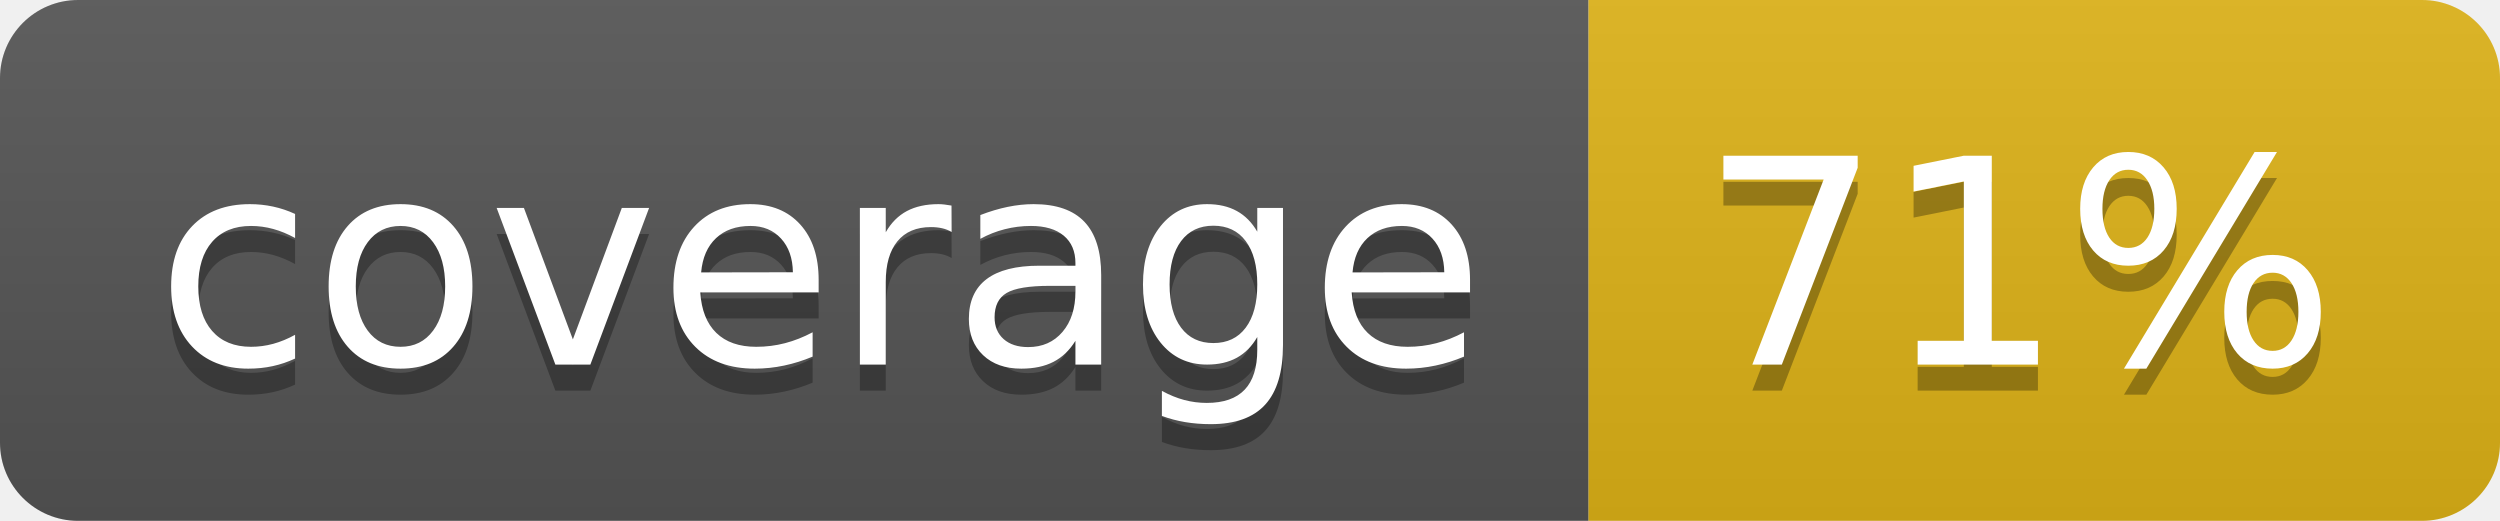
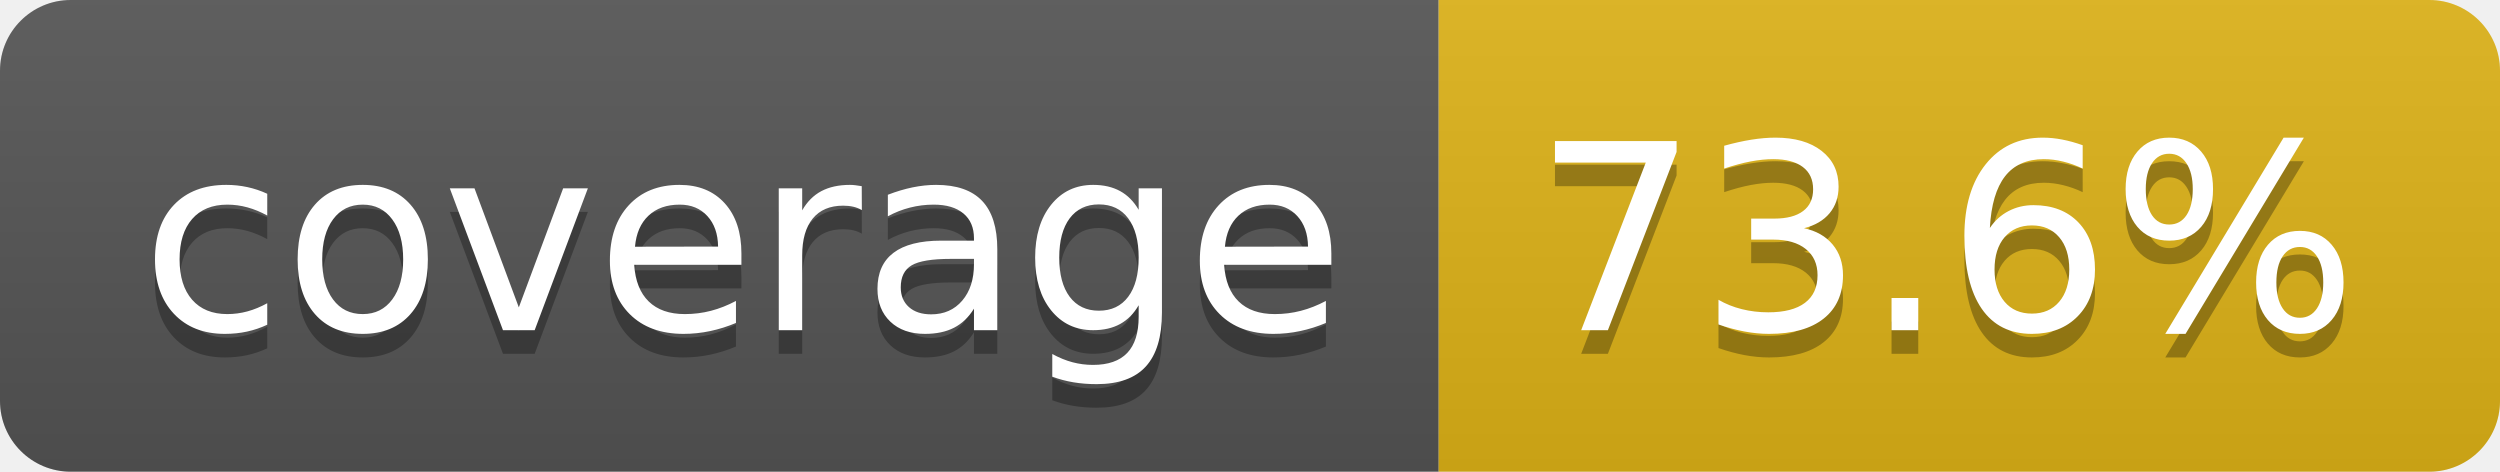
- <svg xmlns="http://www.w3.org/2000/svg" width="96" height="20" role="img" aria-label="coverage: 71%">
+ <svg xmlns="http://www.w3.org/2000/svg" width="106" height="20" role="img" aria-label="coverage: 73.6%">
  <linearGradient id="s" x2="0" y2="100%">
    <stop offset="0" stop-color="#bbb" stop-opacity=".1" />
    <stop offset="1" stop-opacity=".1" />
  </linearGradient>
  <clipPath id="r">
-     <rect width="96" height="20" rx="3" fill="#fff" />
+     <rect width="106" height="20" rx="3" fill="#fff" />
  </clipPath>
  <g clip-path="url(#r)">
    <rect width="61" height="20" fill="#555" />
-     <rect x="61" width="35" height="20" fill="#dfb317" />
-     <rect width="96" height="20" fill="url(#s)" />
+     <rect x="61" width="45" height="20" fill="#dfb317" />
+     <rect width="106" height="20" fill="url(#s)" />
  </g>
  <g fill="#fff" text-anchor="middle" font-family="Verdana,Geneva,DejaVu Sans,sans-serif" text-rendering="geometricPrecision" font-size="110">
    <text aria-hidden="true" x="315" y="150" fill="#010101" fill-opacity=".3" transform="scale(.1)" textLength="510">coverage</text>
    <text x="315" y="140" transform="scale(.1)" fill="#fff" textLength="510">coverage</text>
-     <text aria-hidden="true" x="775" y="150" fill="#010101" fill-opacity=".3" transform="scale(.1)" textLength="245">71%</text>
-     <text x="775" y="140" transform="scale(.1)" fill="#fff" textLength="245">71%</text>
+     <text aria-hidden="true" x="825" y="150" fill="#010101" fill-opacity=".3" transform="scale(.1)" textLength="350">73.6%</text>
+     <text x="825" y="140" transform="scale(.1)" fill="#fff" textLength="350">73.6%</text>
  </g>
</svg>
